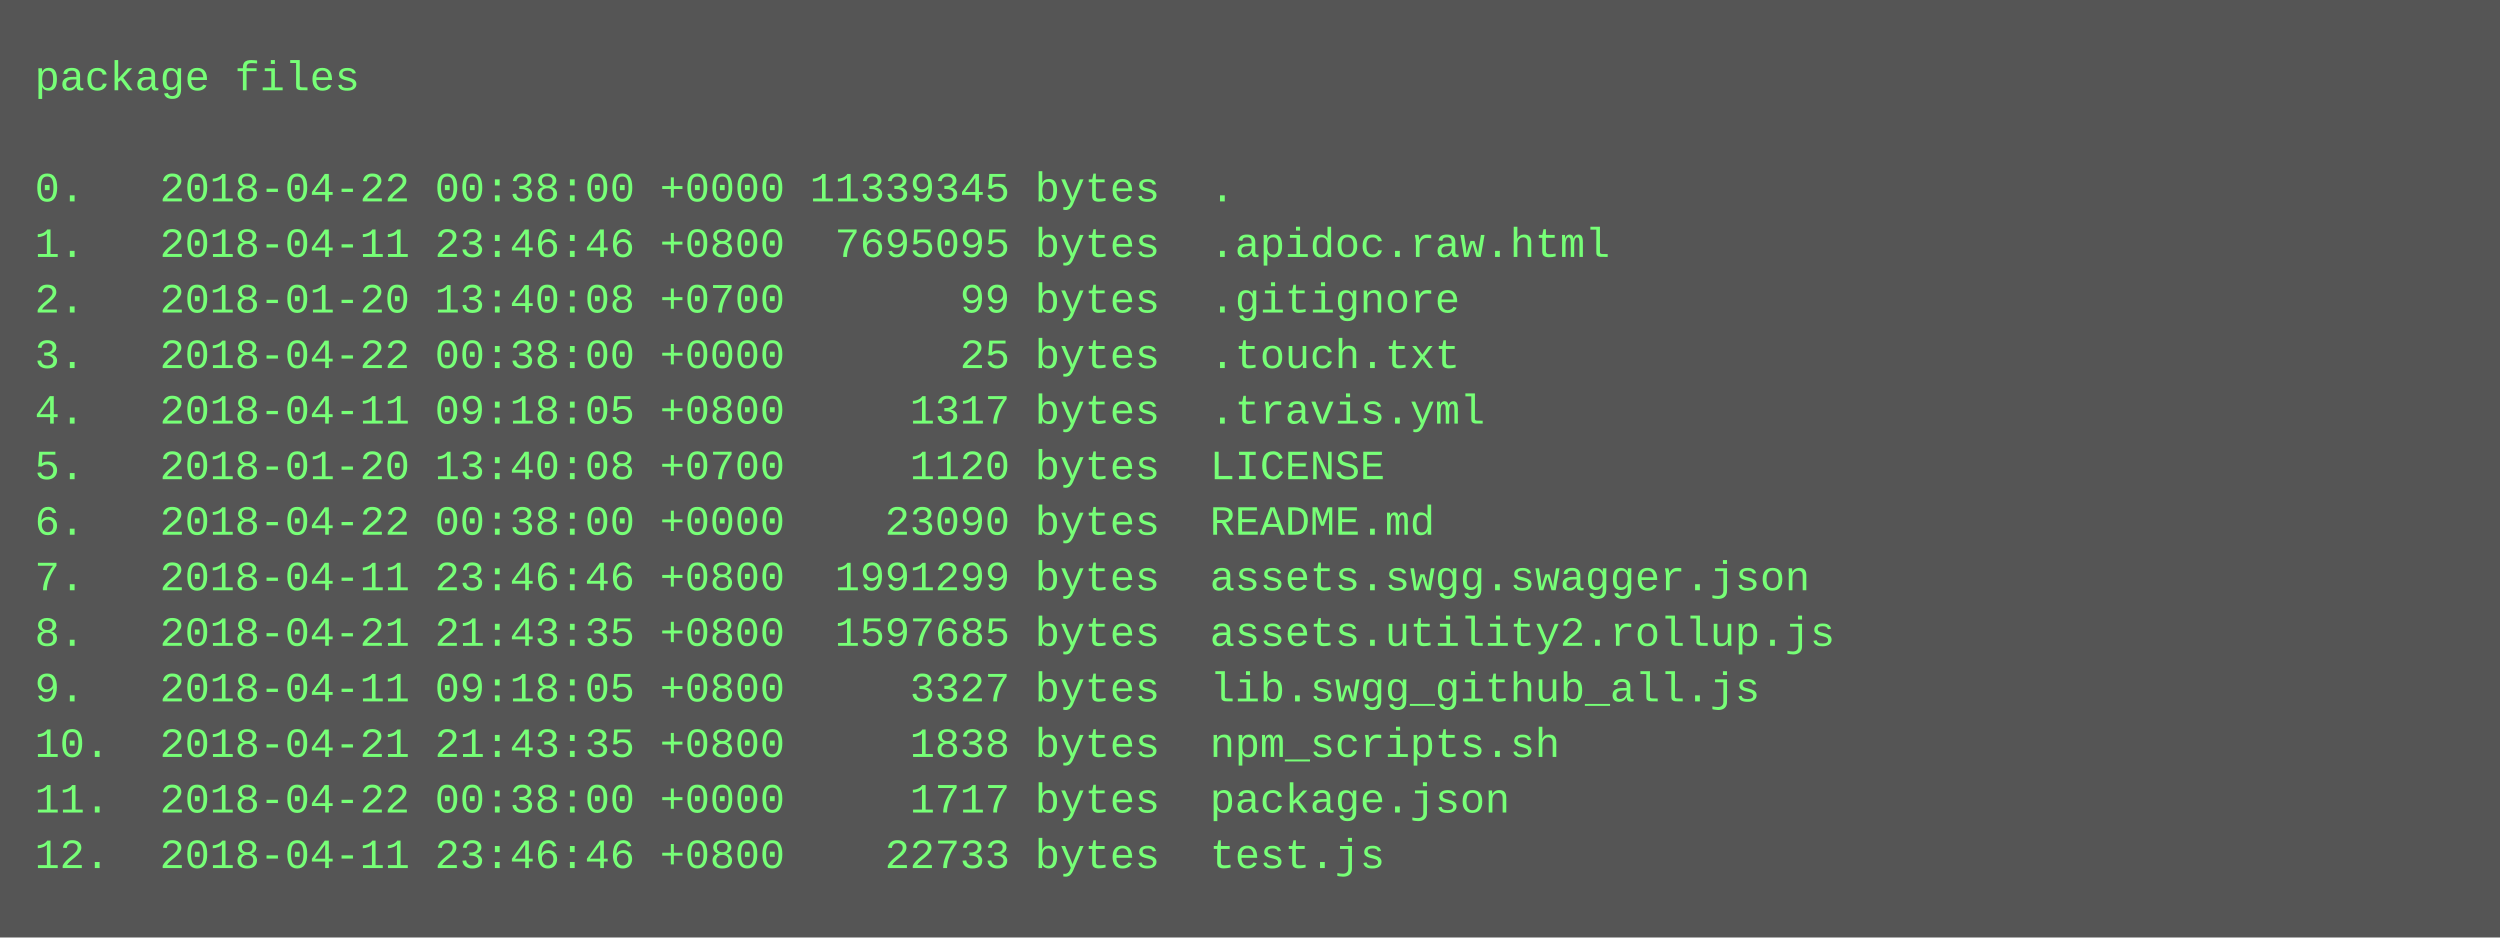
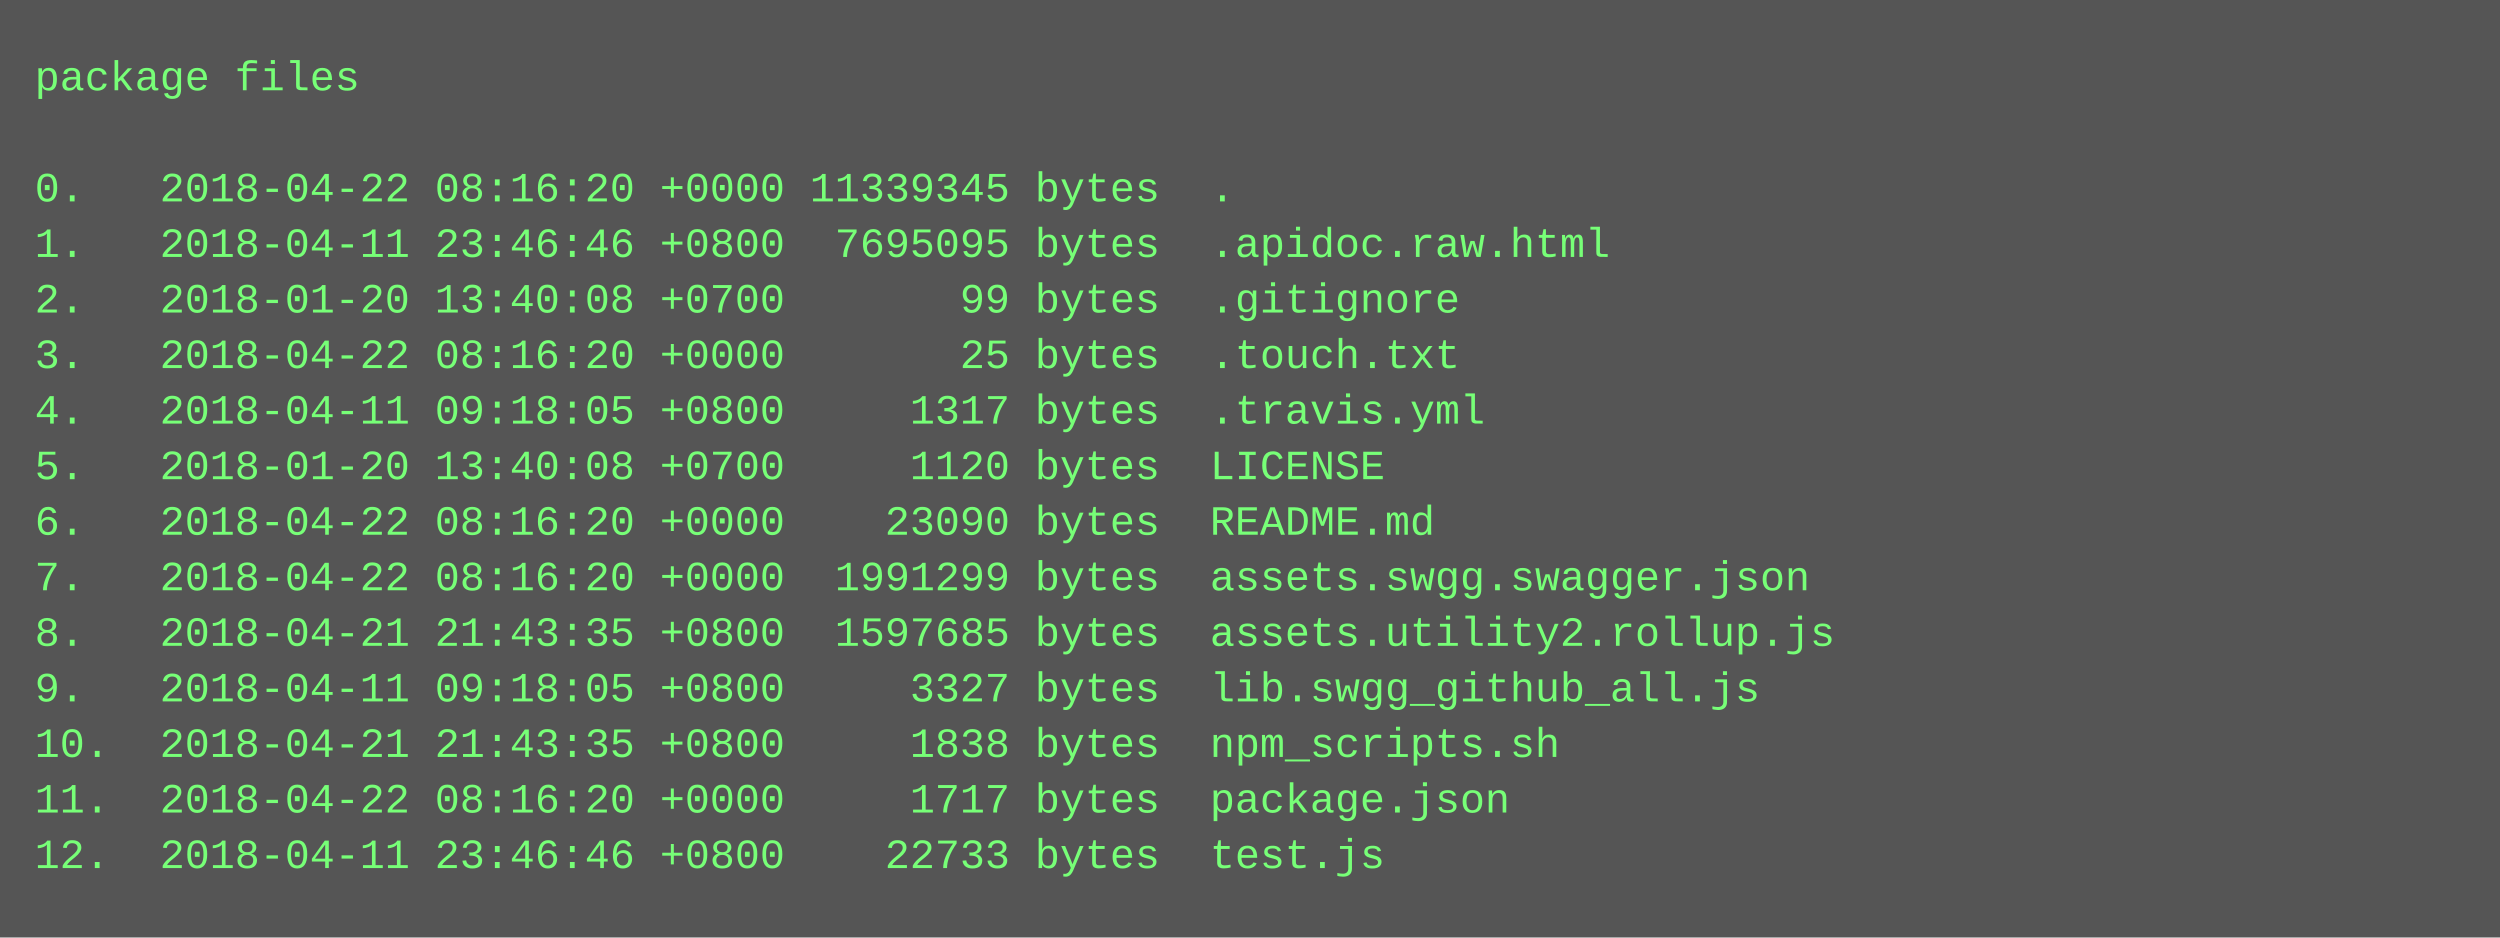
<svg xmlns="http://www.w3.org/2000/svg" height="270" width="720">
  <rect height="270" fill="#555" width="720" />
  <text fill="#7f7" font-family="Courier New" font-size="12" xml:space="preserve">
    <tspan x="10" y="26">package files</tspan>
    <tspan x="10" y="42" />
-     <tspan x="10" y="58">0.   2018-04-22 00:38:00 +0000 11339345 bytes  .</tspan>
+     <tspan x="10" y="58">0.   2018-04-22 08:16:20 +0000 11339345 bytes  .</tspan>
    <tspan x="10" y="74">1.   2018-04-11 23:46:46 +0800  7695095 bytes  .apidoc.raw.html</tspan>
    <tspan x="10" y="90">2.   2018-01-20 13:40:08 +0700       99 bytes  .gitignore</tspan>
-     <tspan x="10" y="106">3.   2018-04-22 00:38:00 +0000       25 bytes  .touch.txt</tspan>
+     <tspan x="10" y="106">3.   2018-04-22 08:16:20 +0000       25 bytes  .touch.txt</tspan>
    <tspan x="10" y="122">4.   2018-04-11 09:18:05 +0800     1317 bytes  .travis.yml</tspan>
    <tspan x="10" y="138">5.   2018-01-20 13:40:08 +0700     1120 bytes  LICENSE</tspan>
-     <tspan x="10" y="154">6.   2018-04-22 00:38:00 +0000    23090 bytes  README.md</tspan>
-     <tspan x="10" y="170">7.   2018-04-11 23:46:46 +0800  1991299 bytes  assets.swgg.swagger.json</tspan>
+     <tspan x="10" y="154">6.   2018-04-22 08:16:20 +0000    23090 bytes  README.md</tspan>
+     <tspan x="10" y="170">7.   2018-04-22 08:16:20 +0000  1991299 bytes  assets.swgg.swagger.json</tspan>
    <tspan x="10" y="186">8.   2018-04-21 21:43:35 +0800  1597685 bytes  assets.utility2.rollup.js</tspan>
    <tspan x="10" y="202">9.   2018-04-11 09:18:05 +0800     3327 bytes  lib.swgg_github_all.js</tspan>
    <tspan x="10" y="218">10.  2018-04-21 21:43:35 +0800     1838 bytes  npm_scripts.sh</tspan>
-     <tspan x="10" y="234">11.  2018-04-22 00:38:00 +0000     1717 bytes  package.json</tspan>
+     <tspan x="10" y="234">11.  2018-04-22 08:16:20 +0000     1717 bytes  package.json</tspan>
    <tspan x="10" y="250">12.  2018-04-11 23:46:46 +0800    22733 bytes  test.js</tspan>
  </text>
</svg>
